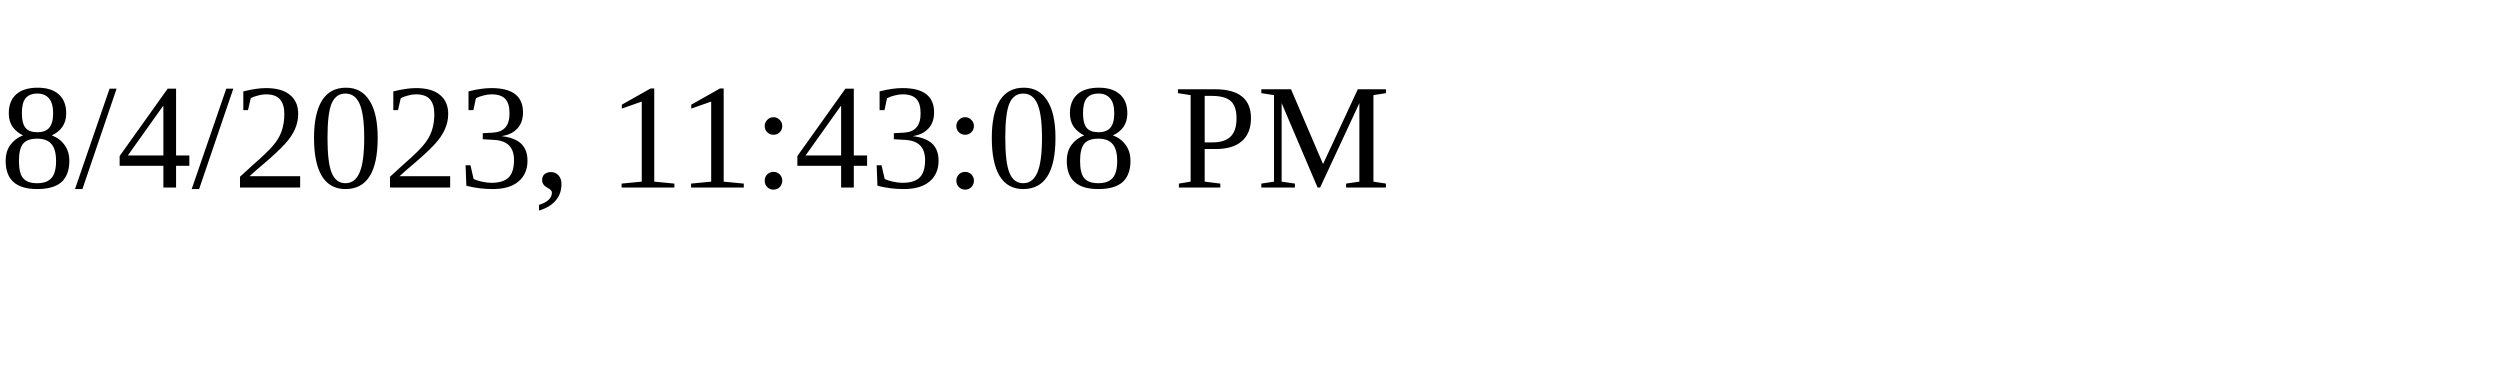
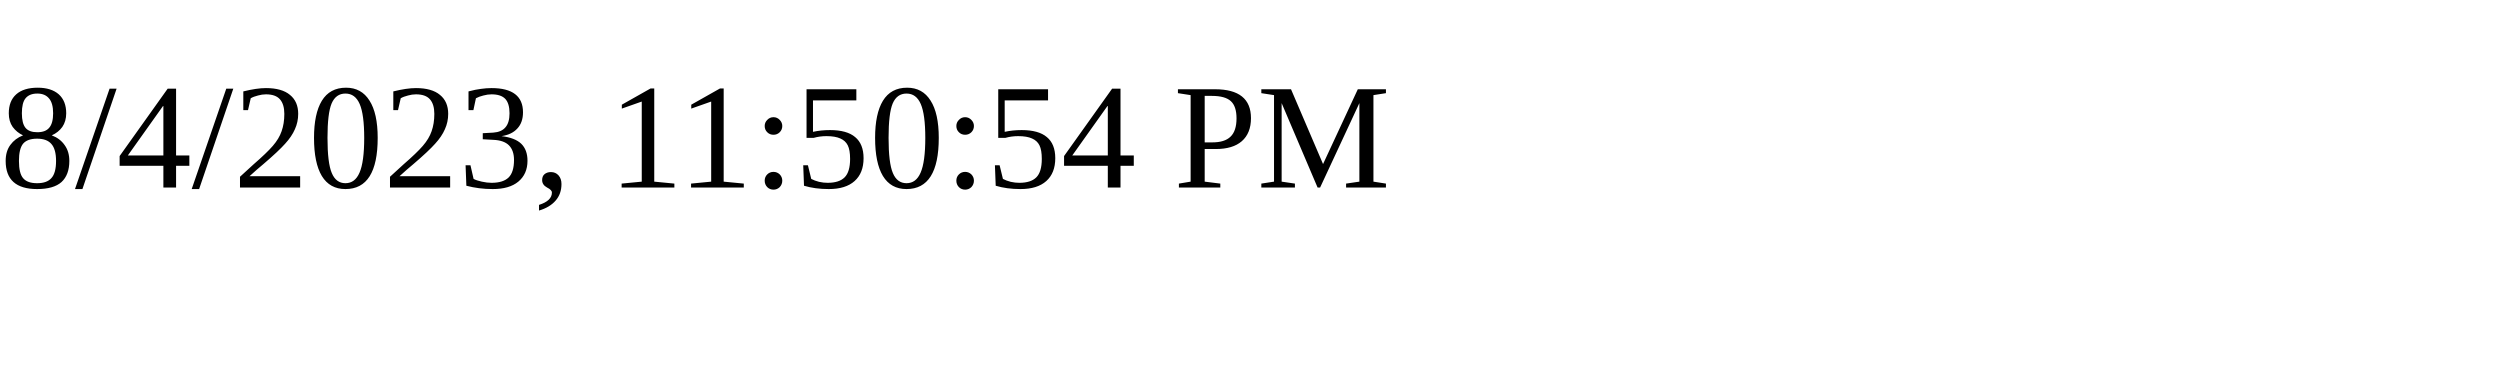
<svg xmlns="http://www.w3.org/2000/svg" height="30" width="200">
-   <text x="0" y="15">8/4/2023, 11:43:08 PM</text>
+   <text x="0" y="15">8/4/2023, 11:50:54 PM</text>
</svg>
